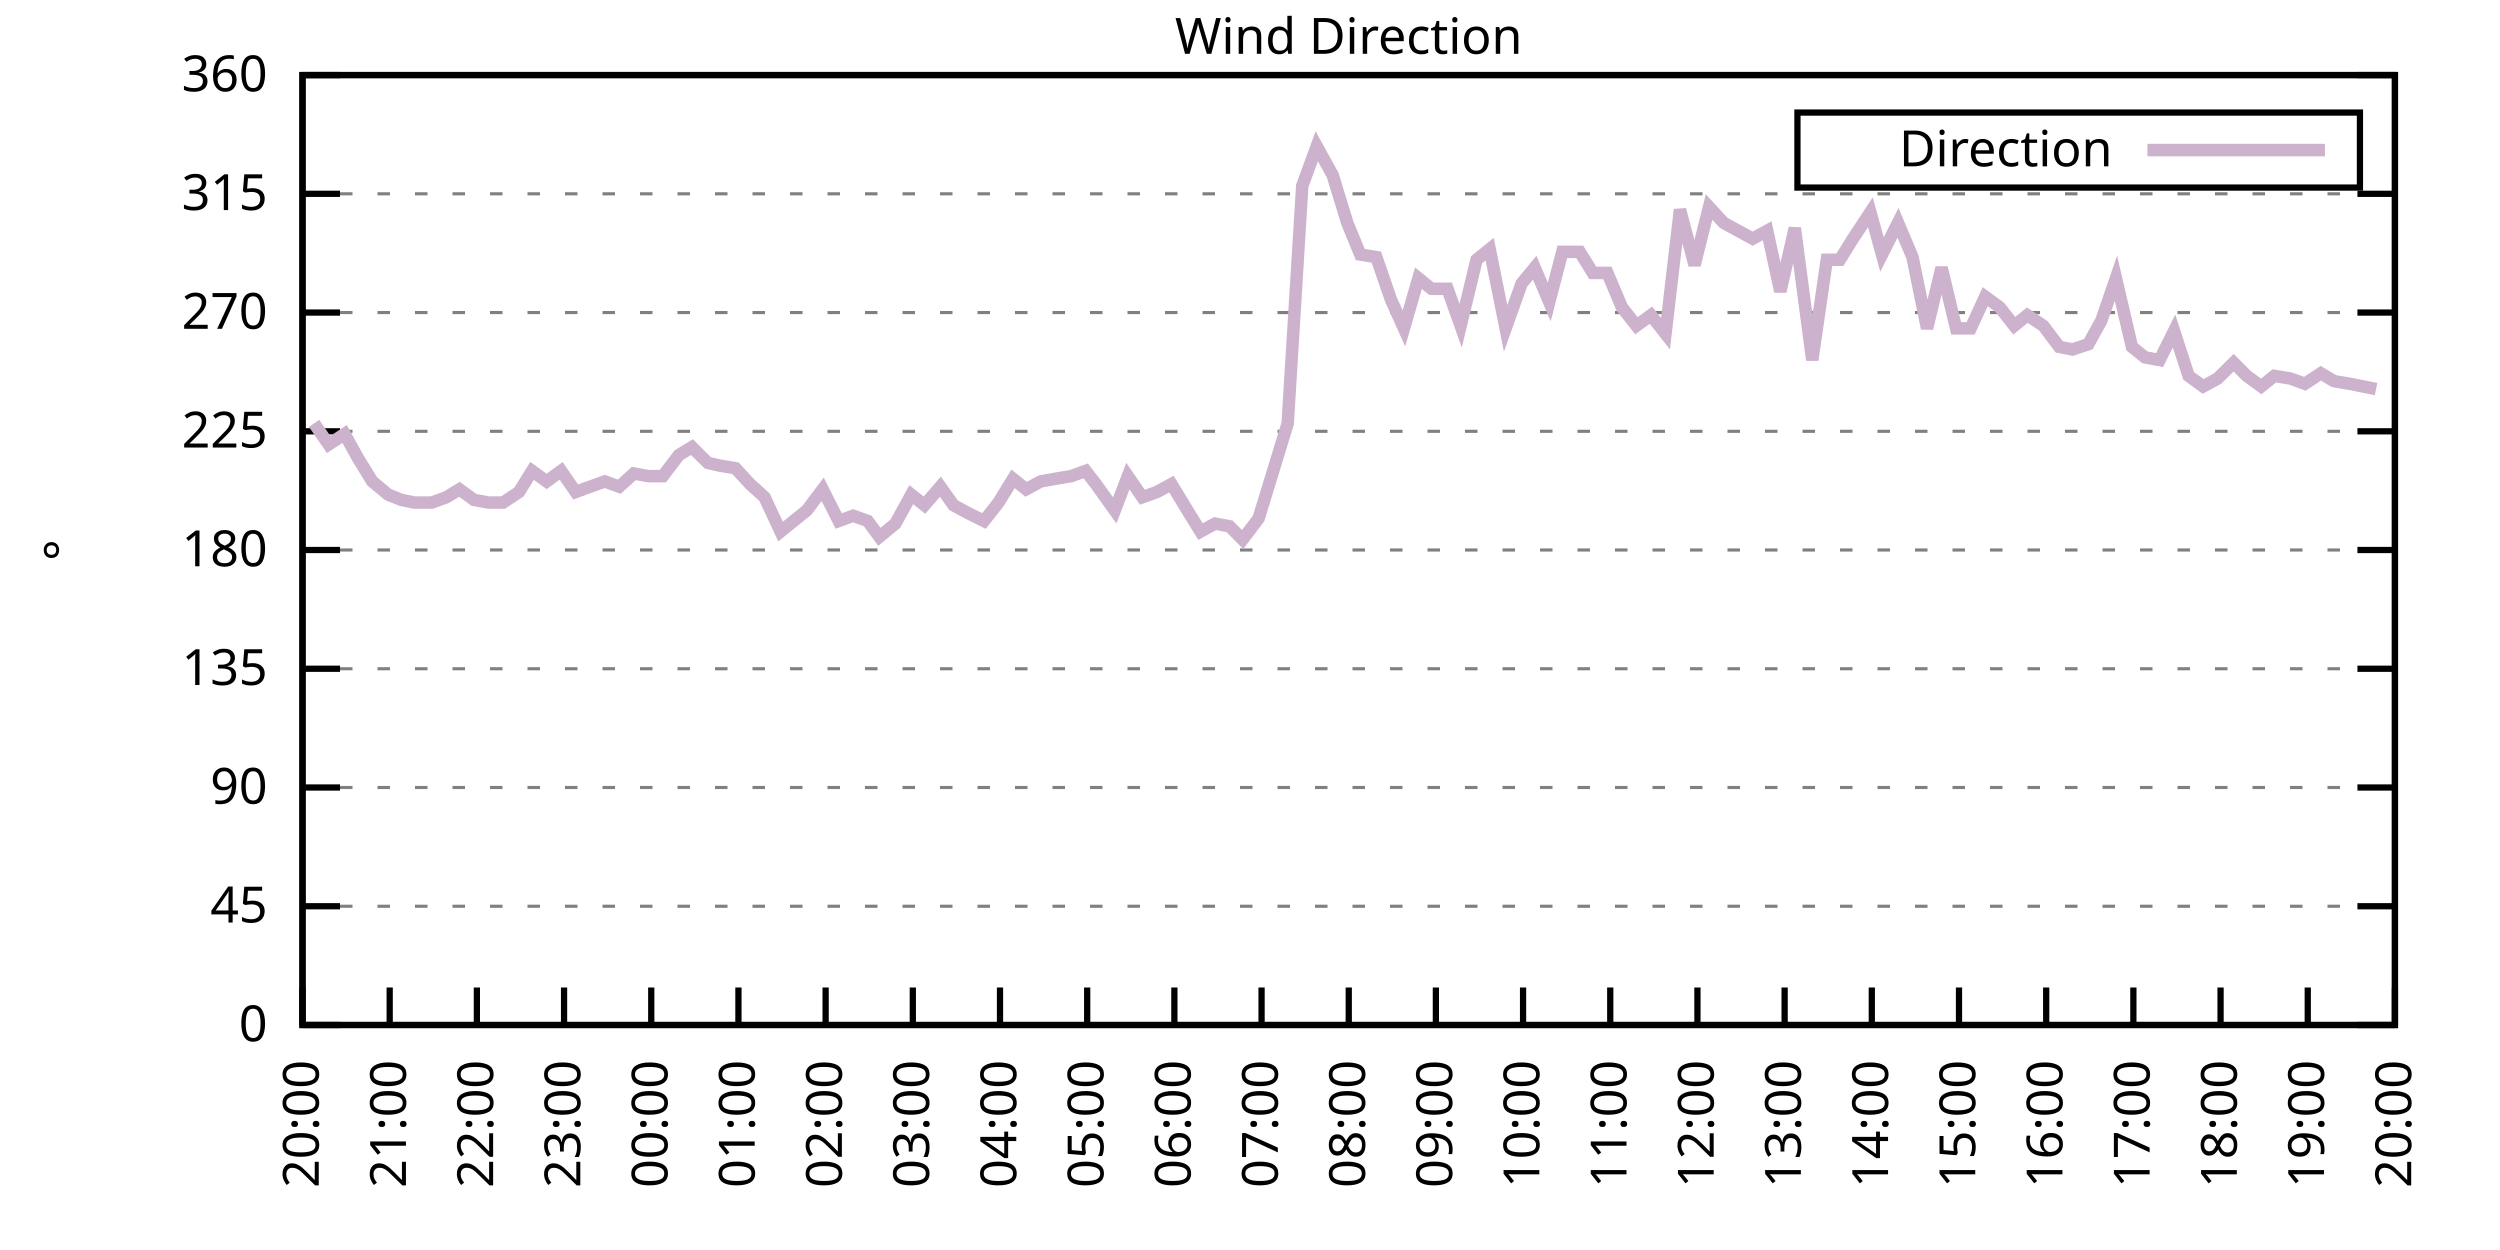
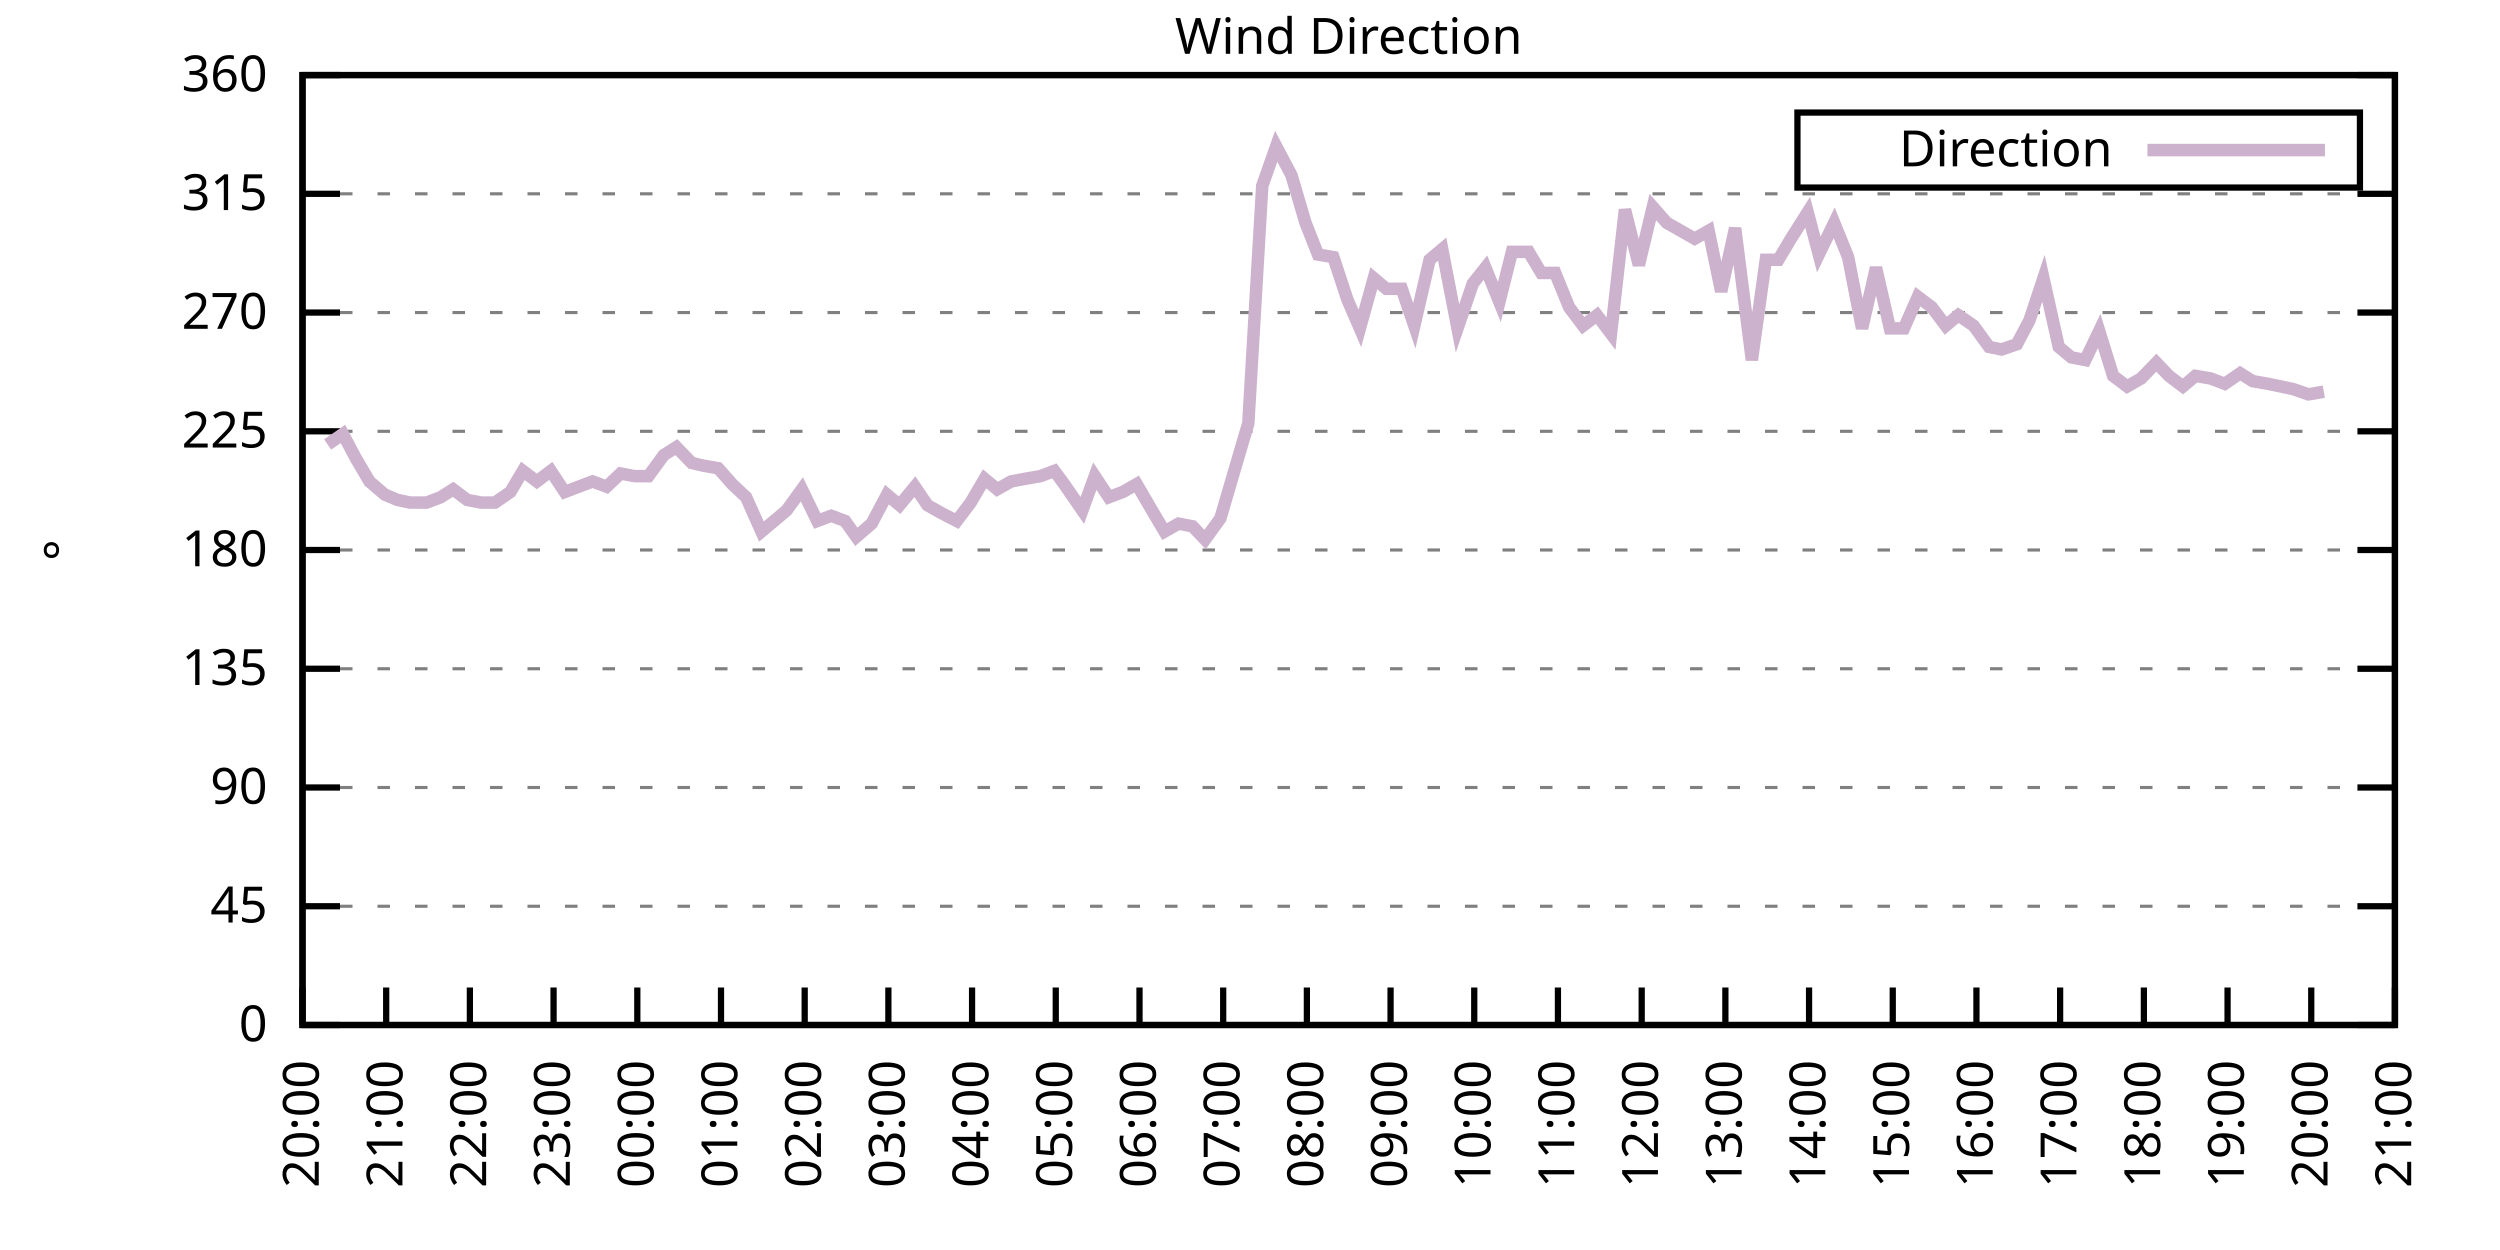
<svg xmlns="http://www.w3.org/2000/svg" xmlns:xlink="http://www.w3.org/1999/xlink" width="400" height="200" viewBox="0 0 400 200">
  <g id="gnuplot_canvas">
    <rect x="0" y="0" width="400" height="200" fill="none" />
    <defs>
      <circle id="gpDot" r="0.5" stroke-width="0.5" stroke="currentColor" />
      <path id="gpPt0" stroke-width="0.333" stroke="currentColor" d="M-1,0 h2 M0,-1 v2" />
      <path id="gpPt1" stroke-width="0.333" stroke="currentColor" d="M-1,-1 L1,1 M1,-1 L-1,1" />
      <path id="gpPt2" stroke-width="0.333" stroke="currentColor" d="M-1,0 L1,0 M0,-1 L0,1 M-1,-1 L1,1 M-1,1 L1,-1" />
      <rect id="gpPt3" stroke-width="0.333" stroke="currentColor" x="-1" y="-1" width="2" height="2" />
      <rect id="gpPt4" stroke-width="0.333" stroke="currentColor" fill="currentColor" x="-1" y="-1" width="2" height="2" />
      <circle id="gpPt5" stroke-width="0.333" stroke="currentColor" cx="0" cy="0" r="1" />
      <use xlink:href="#gpPt5" id="gpPt6" fill="currentColor" stroke="none" />
      <path id="gpPt7" stroke-width="0.333" stroke="currentColor" d="M0,-1.33 L-1.33,0.67 L1.33,0.67 z" />
      <use xlink:href="#gpPt7" id="gpPt8" fill="currentColor" stroke="none" />
      <use xlink:href="#gpPt7" id="gpPt9" stroke="currentColor" transform="rotate(180)" />
      <use xlink:href="#gpPt9" id="gpPt10" fill="currentColor" stroke="none" />
      <use xlink:href="#gpPt3" id="gpPt11" stroke="currentColor" transform="rotate(45)" />
      <use xlink:href="#gpPt11" id="gpPt12" fill="currentColor" stroke="none" />
      <path id="gpPt13" stroke-width="0.333" stroke="currentColor" d="M0,1.330 L1.265,0.411 L0.782,-1.067 L-0.782,-1.076 L-1.265,0.411 z" />
      <use xlink:href="#gpPt13" id="gpPt14" fill="currentColor" stroke="none" />
      <filter id="textbox" filterUnits="objectBoundingBox" x="0" y="0" height="1" width="1">
        <feFlood flood-color="white" flood-opacity="1" result="bgnd" />
        <feComposite in="SourceGraphic" in2="bgnd" operator="atop" />
      </filter>
      <filter id="greybox" filterUnits="objectBoundingBox" x="0" y="0" height="1" width="1">
        <feFlood flood-color="lightgrey" flood-opacity="1" result="grey" />
        <feComposite in="SourceGraphic" in2="grey" operator="atop" />
      </filter>
    </defs>
    <g fill="none" color="white" stroke="currentColor" stroke-width="1.00" stroke-linecap="butt" stroke-linejoin="miter">
</g>
    <g fill="none" color="black" stroke="currentColor" stroke-width="1.00" stroke-linecap="butt" stroke-linejoin="miter">
      <g stroke="none" shape-rendering="crispEdges">
        <polygon fill="rgb(255, 255, 255)" points="48.40,164.00 383.18,164.00 383.18,12.02 48.40,12.02 " />
      </g>
    </g>
    <g fill="none" color="black" stroke="currentColor" stroke-width="1.00" stroke-linecap="butt" stroke-linejoin="miter">
</g>
    <g fill="none" color="black" stroke="black" stroke-width="0.50" stroke-linecap="butt" stroke-linejoin="miter">
</g>
    <g fill="none" color="gray" stroke="currentColor" stroke-width="0.50" stroke-linecap="butt" stroke-linejoin="miter">
      <path stroke="gray" stroke-dasharray="2,4" class="gridline" d="M48.40,164.00 L383.19,164.00  " />
    </g>
    <g fill="none" color="gray" stroke="gray" stroke-width="1.00" stroke-linecap="butt" stroke-linejoin="miter">
</g>
    <g fill="none" color="black" stroke="currentColor" stroke-width="1.00" stroke-linecap="butt" stroke-linejoin="miter">
      <path stroke="black" d="M48.40,164.00 L54.40,164.00 M383.19,164.00 L377.19,164.00  " />
      <g transform="translate(42.80,166.60)" stroke="none" fill="black" font-family="Sans" font-size="8.00" text-anchor="end">
        <text>
          <tspan font-family="Sans"> 0</tspan>
        </text>
      </g>
    </g>
    <g fill="none" color="black" stroke="currentColor" stroke-width="1.00" stroke-linecap="butt" stroke-linejoin="miter">
</g>
    <g fill="none" color="black" stroke="black" stroke-width="0.50" stroke-linecap="butt" stroke-linejoin="miter">
</g>
    <g fill="none" color="gray" stroke="currentColor" stroke-width="0.50" stroke-linecap="butt" stroke-linejoin="miter">
      <path stroke="gray" stroke-dasharray="2,4" class="gridline" d="M48.40,145.00 L383.19,145.00  " />
    </g>
    <g fill="none" color="gray" stroke="gray" stroke-width="1.00" stroke-linecap="butt" stroke-linejoin="miter">
</g>
    <g fill="none" color="black" stroke="currentColor" stroke-width="1.00" stroke-linecap="butt" stroke-linejoin="miter">
      <path stroke="black" d="M48.40,145.00 L54.40,145.00 M383.19,145.00 L377.19,145.00  " />
      <g transform="translate(42.80,147.60)" stroke="none" fill="black" font-family="Sans" font-size="8.00" text-anchor="end">
        <text>
          <tspan font-family="Sans"> 45</tspan>
        </text>
      </g>
    </g>
    <g fill="none" color="black" stroke="currentColor" stroke-width="1.00" stroke-linecap="butt" stroke-linejoin="miter">
</g>
    <g fill="none" color="black" stroke="black" stroke-width="0.50" stroke-linecap="butt" stroke-linejoin="miter">
</g>
    <g fill="none" color="gray" stroke="currentColor" stroke-width="0.50" stroke-linecap="butt" stroke-linejoin="miter">
      <path stroke="gray" stroke-dasharray="2,4" class="gridline" d="M48.40,126.00 L383.19,126.00  " />
    </g>
    <g fill="none" color="gray" stroke="gray" stroke-width="1.00" stroke-linecap="butt" stroke-linejoin="miter">
</g>
    <g fill="none" color="black" stroke="currentColor" stroke-width="1.00" stroke-linecap="butt" stroke-linejoin="miter">
      <path stroke="black" d="M48.40,126.00 L54.40,126.00 M383.19,126.00 L377.19,126.00  " />
      <g transform="translate(42.80,128.60)" stroke="none" fill="black" font-family="Sans" font-size="8.00" text-anchor="end">
        <text>
          <tspan font-family="Sans"> 90</tspan>
        </text>
      </g>
    </g>
    <g fill="none" color="black" stroke="currentColor" stroke-width="1.00" stroke-linecap="butt" stroke-linejoin="miter">
</g>
    <g fill="none" color="black" stroke="black" stroke-width="0.50" stroke-linecap="butt" stroke-linejoin="miter">
</g>
    <g fill="none" color="gray" stroke="currentColor" stroke-width="0.50" stroke-linecap="butt" stroke-linejoin="miter">
      <path stroke="gray" stroke-dasharray="2,4" class="gridline" d="M48.40,107.00 L383.19,107.00  " />
    </g>
    <g fill="none" color="gray" stroke="gray" stroke-width="1.00" stroke-linecap="butt" stroke-linejoin="miter">
</g>
    <g fill="none" color="black" stroke="currentColor" stroke-width="1.00" stroke-linecap="butt" stroke-linejoin="miter">
      <path stroke="black" d="M48.40,107.00 L54.40,107.00 M383.19,107.00 L377.19,107.00  " />
      <g transform="translate(42.80,109.60)" stroke="none" fill="black" font-family="Sans" font-size="8.00" text-anchor="end">
        <text>
          <tspan font-family="Sans"> 135</tspan>
        </text>
      </g>
    </g>
    <g fill="none" color="black" stroke="currentColor" stroke-width="1.00" stroke-linecap="butt" stroke-linejoin="miter">
</g>
    <g fill="none" color="black" stroke="black" stroke-width="0.50" stroke-linecap="butt" stroke-linejoin="miter">
</g>
    <g fill="none" color="gray" stroke="currentColor" stroke-width="0.50" stroke-linecap="butt" stroke-linejoin="miter">
      <path stroke="gray" stroke-dasharray="2,4" class="gridline" d="M48.40,88.00 L383.19,88.00  " />
    </g>
    <g fill="none" color="gray" stroke="gray" stroke-width="1.00" stroke-linecap="butt" stroke-linejoin="miter">
</g>
    <g fill="none" color="black" stroke="currentColor" stroke-width="1.00" stroke-linecap="butt" stroke-linejoin="miter">
      <path stroke="black" d="M48.40,88.00 L54.40,88.00 M383.19,88.00 L377.19,88.00  " />
      <g transform="translate(42.80,90.60)" stroke="none" fill="black" font-family="Sans" font-size="8.00" text-anchor="end">
        <text>
          <tspan font-family="Sans"> 180</tspan>
        </text>
      </g>
    </g>
    <g fill="none" color="black" stroke="currentColor" stroke-width="1.00" stroke-linecap="butt" stroke-linejoin="miter">
</g>
    <g fill="none" color="black" stroke="black" stroke-width="0.50" stroke-linecap="butt" stroke-linejoin="miter">
</g>
    <g fill="none" color="gray" stroke="currentColor" stroke-width="0.50" stroke-linecap="butt" stroke-linejoin="miter">
      <path stroke="gray" stroke-dasharray="2,4" class="gridline" d="M48.40,69.01 L383.19,69.01  " />
    </g>
    <g fill="none" color="gray" stroke="gray" stroke-width="1.00" stroke-linecap="butt" stroke-linejoin="miter">
</g>
    <g fill="none" color="black" stroke="currentColor" stroke-width="1.00" stroke-linecap="butt" stroke-linejoin="miter">
      <path stroke="black" d="M48.40,69.01 L54.40,69.01 M383.19,69.01 L377.19,69.01  " />
      <g transform="translate(42.80,71.61)" stroke="none" fill="black" font-family="Sans" font-size="8.00" text-anchor="end">
        <text>
          <tspan font-family="Sans"> 225</tspan>
        </text>
      </g>
    </g>
    <g fill="none" color="black" stroke="currentColor" stroke-width="1.00" stroke-linecap="butt" stroke-linejoin="miter">
</g>
    <g fill="none" color="black" stroke="black" stroke-width="0.50" stroke-linecap="butt" stroke-linejoin="miter">
</g>
    <g fill="none" color="gray" stroke="currentColor" stroke-width="0.50" stroke-linecap="butt" stroke-linejoin="miter">
      <path stroke="gray" stroke-dasharray="2,4" class="gridline" d="M48.40,50.01 L383.19,50.01  " />
    </g>
    <g fill="none" color="gray" stroke="gray" stroke-width="1.00" stroke-linecap="butt" stroke-linejoin="miter">
</g>
    <g fill="none" color="black" stroke="currentColor" stroke-width="1.00" stroke-linecap="butt" stroke-linejoin="miter">
      <path stroke="black" d="M48.40,50.01 L54.40,50.01 M383.19,50.01 L377.19,50.01  " />
      <g transform="translate(42.80,52.61)" stroke="none" fill="black" font-family="Sans" font-size="8.00" text-anchor="end">
        <text>
          <tspan font-family="Sans"> 270</tspan>
        </text>
      </g>
    </g>
    <g fill="none" color="black" stroke="currentColor" stroke-width="1.00" stroke-linecap="butt" stroke-linejoin="miter">
</g>
    <g fill="none" color="black" stroke="black" stroke-width="0.50" stroke-linecap="butt" stroke-linejoin="miter">
</g>
    <g fill="none" color="gray" stroke="currentColor" stroke-width="0.50" stroke-linecap="butt" stroke-linejoin="miter">
      <path stroke="gray" stroke-dasharray="2,4" class="gridline" d="M48.40,31.01 L383.19,31.01  " />
    </g>
    <g fill="none" color="gray" stroke="gray" stroke-width="1.00" stroke-linecap="butt" stroke-linejoin="miter">
</g>
    <g fill="none" color="black" stroke="currentColor" stroke-width="1.00" stroke-linecap="butt" stroke-linejoin="miter">
      <path stroke="black" d="M48.40,31.01 L54.40,31.01 M383.19,31.01 L377.19,31.01  " />
      <g transform="translate(42.80,33.61)" stroke="none" fill="black" font-family="Sans" font-size="8.00" text-anchor="end">
        <text>
          <tspan font-family="Sans"> 315</tspan>
        </text>
      </g>
    </g>
    <g fill="none" color="black" stroke="currentColor" stroke-width="1.00" stroke-linecap="butt" stroke-linejoin="miter">
</g>
    <g fill="none" color="black" stroke="black" stroke-width="0.50" stroke-linecap="butt" stroke-linejoin="miter">
</g>
    <g fill="none" color="gray" stroke="currentColor" stroke-width="0.50" stroke-linecap="butt" stroke-linejoin="miter">
      <path stroke="gray" stroke-dasharray="2,4" class="gridline" d="M48.40,12.01 L383.19,12.01  " />
    </g>
    <g fill="none" color="gray" stroke="gray" stroke-width="1.00" stroke-linecap="butt" stroke-linejoin="miter">
</g>
    <g fill="none" color="black" stroke="currentColor" stroke-width="1.00" stroke-linecap="butt" stroke-linejoin="miter">
      <path stroke="black" d="M48.40,12.01 L54.40,12.01 M383.19,12.01 L377.19,12.01  " />
      <g transform="translate(42.80,14.61)" stroke="none" fill="black" font-family="Sans" font-size="8.00" text-anchor="end">
        <text>
          <tspan font-family="Sans"> 360</tspan>
        </text>
      </g>
    </g>
    <g fill="none" color="black" stroke="currentColor" stroke-width="1.00" stroke-linecap="butt" stroke-linejoin="miter">
      <path stroke="black" d="M48.40,164.00 L48.40,158.00  " />
      <g transform="translate(51.00,169.60) rotate(270.00)" stroke="none" fill="black" font-family="Sans" font-size="8.00" text-anchor="end">
        <text>
          <tspan font-family="Sans">20:00</tspan>
        </text>
      </g>
    </g>
    <g fill="none" color="black" stroke="currentColor" stroke-width="1.00" stroke-linecap="butt" stroke-linejoin="miter">
-       <path stroke="black" d="M62.35,164.00 L62.35,158.00  " />
-       <g transform="translate(64.95,169.60) rotate(270.00)" stroke="none" fill="black" font-family="Sans" font-size="8.00" text-anchor="end">
+       <path stroke="black" d="M61.79,164.00 L61.79,158.00  " />
+       <g transform="translate(64.39,169.60) rotate(270.00)" stroke="none" fill="black" font-family="Sans" font-size="8.00" text-anchor="end">
        <text>
          <tspan font-family="Sans">21:00</tspan>
        </text>
      </g>
    </g>
    <g fill="none" color="black" stroke="currentColor" stroke-width="1.00" stroke-linecap="butt" stroke-linejoin="miter">
-       <path stroke="black" d="M76.30,164.00 L76.30,158.00  " />
-       <g transform="translate(78.90,169.60) rotate(270.00)" stroke="none" fill="black" font-family="Sans" font-size="8.00" text-anchor="end">
+       <path stroke="black" d="M75.18,164.00 L75.18,158.00  " />
+       <g transform="translate(77.78,169.60) rotate(270.00)" stroke="none" fill="black" font-family="Sans" font-size="8.00" text-anchor="end">
        <text>
          <tspan font-family="Sans">22:00</tspan>
        </text>
      </g>
    </g>
    <g fill="none" color="black" stroke="currentColor" stroke-width="1.00" stroke-linecap="butt" stroke-linejoin="miter">
-       <path stroke="black" d="M90.25,164.00 L90.25,158.00  " />
-       <g transform="translate(92.85,169.60) rotate(270.00)" stroke="none" fill="black" font-family="Sans" font-size="8.00" text-anchor="end">
+       <path stroke="black" d="M88.57,164.00 L88.57,158.00  " />
+       <g transform="translate(91.17,169.60) rotate(270.00)" stroke="none" fill="black" font-family="Sans" font-size="8.00" text-anchor="end">
        <text>
          <tspan font-family="Sans">23:00</tspan>
        </text>
      </g>
    </g>
    <g fill="none" color="black" stroke="currentColor" stroke-width="1.00" stroke-linecap="butt" stroke-linejoin="miter">
-       <path stroke="black" d="M104.20,164.00 L104.20,158.00  " />
-       <g transform="translate(106.80,169.60) rotate(270.00)" stroke="none" fill="black" font-family="Sans" font-size="8.00" text-anchor="end">
+       <path stroke="black" d="M101.97,164.00 L101.97,158.00  " />
+       <g transform="translate(104.57,169.60) rotate(270.00)" stroke="none" fill="black" font-family="Sans" font-size="8.00" text-anchor="end">
        <text>
          <tspan font-family="Sans">00:00</tspan>
        </text>
      </g>
    </g>
    <g fill="none" color="black" stroke="currentColor" stroke-width="1.00" stroke-linecap="butt" stroke-linejoin="miter">
-       <path stroke="black" d="M118.15,164.00 L118.15,158.00  " />
-       <g transform="translate(120.75,169.60) rotate(270.00)" stroke="none" fill="black" font-family="Sans" font-size="8.00" text-anchor="end">
+       <path stroke="black" d="M115.36,164.00 L115.36,158.00  " />
+       <g transform="translate(117.96,169.60) rotate(270.00)" stroke="none" fill="black" font-family="Sans" font-size="8.00" text-anchor="end">
        <text>
          <tspan font-family="Sans">01:00</tspan>
        </text>
      </g>
    </g>
    <g fill="none" color="black" stroke="currentColor" stroke-width="1.00" stroke-linecap="butt" stroke-linejoin="miter">
-       <path stroke="black" d="M132.10,164.00 L132.10,158.00  " />
-       <g transform="translate(134.70,169.60) rotate(270.00)" stroke="none" fill="black" font-family="Sans" font-size="8.00" text-anchor="end">
+       <path stroke="black" d="M128.75,164.00 L128.75,158.00  " />
+       <g transform="translate(131.35,169.60) rotate(270.00)" stroke="none" fill="black" font-family="Sans" font-size="8.00" text-anchor="end">
        <text>
          <tspan font-family="Sans">02:00</tspan>
        </text>
      </g>
    </g>
    <g fill="none" color="black" stroke="currentColor" stroke-width="1.00" stroke-linecap="butt" stroke-linejoin="miter">
-       <path stroke="black" d="M146.05,164.00 L146.05,158.00  " />
-       <g transform="translate(148.65,169.60) rotate(270.00)" stroke="none" fill="black" font-family="Sans" font-size="8.00" text-anchor="end">
+       <path stroke="black" d="M142.14,164.00 L142.14,158.00  " />
+       <g transform="translate(144.74,169.60) rotate(270.00)" stroke="none" fill="black" font-family="Sans" font-size="8.00" text-anchor="end">
        <text>
          <tspan font-family="Sans">03:00</tspan>
        </text>
      </g>
    </g>
    <g fill="none" color="black" stroke="currentColor" stroke-width="1.00" stroke-linecap="butt" stroke-linejoin="miter">
-       <path stroke="black" d="M160.00,164.00 L160.00,158.00  " />
-       <g transform="translate(162.60,169.60) rotate(270.00)" stroke="none" fill="black" font-family="Sans" font-size="8.00" text-anchor="end">
+       <path stroke="black" d="M155.53,164.00 L155.53,158.00  " />
+       <g transform="translate(158.13,169.60) rotate(270.00)" stroke="none" fill="black" font-family="Sans" font-size="8.00" text-anchor="end">
        <text>
          <tspan font-family="Sans">04:00</tspan>
        </text>
      </g>
    </g>
    <g fill="none" color="black" stroke="currentColor" stroke-width="1.00" stroke-linecap="butt" stroke-linejoin="miter">
-       <path stroke="black" d="M173.95,164.00 L173.95,158.00  " />
-       <g transform="translate(176.55,169.60) rotate(270.00)" stroke="none" fill="black" font-family="Sans" font-size="8.00" text-anchor="end">
+       <path stroke="black" d="M168.92,164.00 L168.92,158.00  " />
+       <g transform="translate(171.52,169.60) rotate(270.00)" stroke="none" fill="black" font-family="Sans" font-size="8.00" text-anchor="end">
        <text>
          <tspan font-family="Sans">05:00</tspan>
        </text>
      </g>
    </g>
    <g fill="none" color="black" stroke="currentColor" stroke-width="1.00" stroke-linecap="butt" stroke-linejoin="miter">
-       <path stroke="black" d="M187.90,164.00 L187.90,158.00  " />
-       <g transform="translate(190.50,169.60) rotate(270.00)" stroke="none" fill="black" font-family="Sans" font-size="8.00" text-anchor="end">
+       <path stroke="black" d="M182.32,164.00 L182.32,158.00  " />
+       <g transform="translate(184.92,169.60) rotate(270.00)" stroke="none" fill="black" font-family="Sans" font-size="8.00" text-anchor="end">
        <text>
          <tspan font-family="Sans">06:00</tspan>
        </text>
      </g>
    </g>
    <g fill="none" color="black" stroke="currentColor" stroke-width="1.00" stroke-linecap="butt" stroke-linejoin="miter">
-       <path stroke="black" d="M201.85,164.00 L201.85,158.00  " />
-       <g transform="translate(204.45,169.60) rotate(270.00)" stroke="none" fill="black" font-family="Sans" font-size="8.00" text-anchor="end">
+       <path stroke="black" d="M195.71,164.00 L195.71,158.00  " />
+       <g transform="translate(198.31,169.60) rotate(270.00)" stroke="none" fill="black" font-family="Sans" font-size="8.00" text-anchor="end">
        <text>
          <tspan font-family="Sans">07:00</tspan>
        </text>
      </g>
    </g>
    <g fill="none" color="black" stroke="currentColor" stroke-width="1.00" stroke-linecap="butt" stroke-linejoin="miter">
-       <path stroke="black" d="M215.80,164.00 L215.80,158.00  " />
-       <g transform="translate(218.40,169.60) rotate(270.00)" stroke="none" fill="black" font-family="Sans" font-size="8.00" text-anchor="end">
+       <path stroke="black" d="M209.10,164.00 L209.10,158.00  " />
+       <g transform="translate(211.70,169.60) rotate(270.00)" stroke="none" fill="black" font-family="Sans" font-size="8.00" text-anchor="end">
        <text>
          <tspan font-family="Sans">08:00</tspan>
        </text>
      </g>
    </g>
    <g fill="none" color="black" stroke="currentColor" stroke-width="1.00" stroke-linecap="butt" stroke-linejoin="miter">
-       <path stroke="black" d="M229.74,164.00 L229.74,158.00  " />
-       <g transform="translate(232.34,169.60) rotate(270.00)" stroke="none" fill="black" font-family="Sans" font-size="8.00" text-anchor="end">
+       <path stroke="black" d="M222.49,164.00 L222.49,158.00  " />
+       <g transform="translate(225.09,169.60) rotate(270.00)" stroke="none" fill="black" font-family="Sans" font-size="8.00" text-anchor="end">
        <text>
          <tspan font-family="Sans">09:00</tspan>
        </text>
      </g>
    </g>
    <g fill="none" color="black" stroke="currentColor" stroke-width="1.00" stroke-linecap="butt" stroke-linejoin="miter">
-       <path stroke="black" d="M243.69,164.00 L243.69,158.00  " />
-       <g transform="translate(246.29,169.60) rotate(270.00)" stroke="none" fill="black" font-family="Sans" font-size="8.00" text-anchor="end">
+       <path stroke="black" d="M235.88,164.00 L235.88,158.00  " />
+       <g transform="translate(238.48,169.60) rotate(270.00)" stroke="none" fill="black" font-family="Sans" font-size="8.00" text-anchor="end">
        <text>
          <tspan font-family="Sans">10:00</tspan>
        </text>
      </g>
    </g>
    <g fill="none" color="black" stroke="currentColor" stroke-width="1.00" stroke-linecap="butt" stroke-linejoin="miter">
-       <path stroke="black" d="M257.64,164.00 L257.64,158.00  " />
-       <g transform="translate(260.24,169.60) rotate(270.00)" stroke="none" fill="black" font-family="Sans" font-size="8.00" text-anchor="end">
+       <path stroke="black" d="M249.27,164.00 L249.27,158.00  " />
+       <g transform="translate(251.87,169.60) rotate(270.00)" stroke="none" fill="black" font-family="Sans" font-size="8.00" text-anchor="end">
        <text>
          <tspan font-family="Sans">11:00</tspan>
        </text>
      </g>
    </g>
    <g fill="none" color="black" stroke="currentColor" stroke-width="1.00" stroke-linecap="butt" stroke-linejoin="miter">
-       <path stroke="black" d="M271.59,164.00 L271.59,158.00  " />
-       <g transform="translate(274.19,169.60) rotate(270.00)" stroke="none" fill="black" font-family="Sans" font-size="8.00" text-anchor="end">
+       <path stroke="black" d="M262.67,164.00 L262.67,158.00  " />
+       <g transform="translate(265.27,169.60) rotate(270.00)" stroke="none" fill="black" font-family="Sans" font-size="8.00" text-anchor="end">
        <text>
          <tspan font-family="Sans">12:00</tspan>
        </text>
      </g>
    </g>
    <g fill="none" color="black" stroke="currentColor" stroke-width="1.00" stroke-linecap="butt" stroke-linejoin="miter">
-       <path stroke="black" d="M285.54,164.00 L285.54,158.00  " />
-       <g transform="translate(288.14,169.60) rotate(270.00)" stroke="none" fill="black" font-family="Sans" font-size="8.00" text-anchor="end">
+       <path stroke="black" d="M276.06,164.00 L276.06,158.00  " />
+       <g transform="translate(278.66,169.60) rotate(270.00)" stroke="none" fill="black" font-family="Sans" font-size="8.00" text-anchor="end">
        <text>
          <tspan font-family="Sans">13:00</tspan>
        </text>
      </g>
    </g>
    <g fill="none" color="black" stroke="currentColor" stroke-width="1.00" stroke-linecap="butt" stroke-linejoin="miter">
-       <path stroke="black" d="M299.49,164.00 L299.49,158.00  " />
-       <g transform="translate(302.09,169.60) rotate(270.00)" stroke="none" fill="black" font-family="Sans" font-size="8.00" text-anchor="end">
+       <path stroke="black" d="M289.45,164.00 L289.45,158.00  " />
+       <g transform="translate(292.05,169.60) rotate(270.00)" stroke="none" fill="black" font-family="Sans" font-size="8.00" text-anchor="end">
        <text>
          <tspan font-family="Sans">14:00</tspan>
        </text>
      </g>
    </g>
    <g fill="none" color="black" stroke="currentColor" stroke-width="1.00" stroke-linecap="butt" stroke-linejoin="miter">
-       <path stroke="black" d="M313.44,164.00 L313.44,158.00  " />
-       <g transform="translate(316.04,169.60) rotate(270.00)" stroke="none" fill="black" font-family="Sans" font-size="8.00" text-anchor="end">
+       <path stroke="black" d="M302.84,164.00 L302.84,158.00  " />
+       <g transform="translate(305.44,169.60) rotate(270.00)" stroke="none" fill="black" font-family="Sans" font-size="8.00" text-anchor="end">
        <text>
          <tspan font-family="Sans">15:00</tspan>
        </text>
      </g>
    </g>
    <g fill="none" color="black" stroke="currentColor" stroke-width="1.00" stroke-linecap="butt" stroke-linejoin="miter">
-       <path stroke="black" d="M327.39,164.00 L327.39,158.00  " />
-       <g transform="translate(329.99,169.60) rotate(270.00)" stroke="none" fill="black" font-family="Sans" font-size="8.00" text-anchor="end">
+       <path stroke="black" d="M316.23,164.00 L316.23,158.00  " />
+       <g transform="translate(318.83,169.60) rotate(270.00)" stroke="none" fill="black" font-family="Sans" font-size="8.00" text-anchor="end">
        <text>
          <tspan font-family="Sans">16:00</tspan>
        </text>
      </g>
    </g>
    <g fill="none" color="black" stroke="currentColor" stroke-width="1.00" stroke-linecap="butt" stroke-linejoin="miter">
-       <path stroke="black" d="M341.34,164.00 L341.34,158.00  " />
-       <g transform="translate(343.94,169.60) rotate(270.00)" stroke="none" fill="black" font-family="Sans" font-size="8.00" text-anchor="end">
+       <path stroke="black" d="M329.62,164.00 L329.62,158.00  " />
+       <g transform="translate(332.22,169.60) rotate(270.00)" stroke="none" fill="black" font-family="Sans" font-size="8.00" text-anchor="end">
        <text>
          <tspan font-family="Sans">17:00</tspan>
        </text>
      </g>
    </g>
    <g fill="none" color="black" stroke="currentColor" stroke-width="1.00" stroke-linecap="butt" stroke-linejoin="miter">
-       <path stroke="black" d="M355.29,164.00 L355.29,158.00  " />
-       <g transform="translate(357.89,169.60) rotate(270.00)" stroke="none" fill="black" font-family="Sans" font-size="8.00" text-anchor="end">
+       <path stroke="black" d="M343.02,164.00 L343.02,158.00  " />
+       <g transform="translate(345.62,169.60) rotate(270.00)" stroke="none" fill="black" font-family="Sans" font-size="8.00" text-anchor="end">
        <text>
          <tspan font-family="Sans">18:00</tspan>
        </text>
      </g>
    </g>
    <g fill="none" color="black" stroke="currentColor" stroke-width="1.00" stroke-linecap="butt" stroke-linejoin="miter">
-       <path stroke="black" d="M369.24,164.00 L369.24,158.00  " />
-       <g transform="translate(371.84,169.60) rotate(270.00)" stroke="none" fill="black" font-family="Sans" font-size="8.00" text-anchor="end">
+       <path stroke="black" d="M356.41,164.00 L356.41,158.00  " />
+       <g transform="translate(359.01,169.60) rotate(270.00)" stroke="none" fill="black" font-family="Sans" font-size="8.00" text-anchor="end">
        <text>
          <tspan font-family="Sans">19:00</tspan>
+         </text>
+       </g>
+     </g>
+     <g fill="none" color="black" stroke="currentColor" stroke-width="1.00" stroke-linecap="butt" stroke-linejoin="miter">
+       <path stroke="black" d="M369.80,164.00 L369.80,158.00  " />
+       <g transform="translate(372.40,169.60) rotate(270.00)" stroke="none" fill="black" font-family="Sans" font-size="8.00" text-anchor="end">
+         <text>
+           <tspan font-family="Sans">20:00</tspan>
        </text>
      </g>
    </g>
    <g fill="none" color="black" stroke="currentColor" stroke-width="1.00" stroke-linecap="butt" stroke-linejoin="miter">
      <path stroke="black" d="M383.19,164.00 L383.19,158.00  " />
      <g transform="translate(385.79,169.60) rotate(270.00)" stroke="none" fill="black" font-family="Sans" font-size="8.00" text-anchor="end">
        <text>
-           <tspan font-family="Sans">20:00</tspan>
+           <tspan font-family="Sans">21:00</tspan>
        </text>
      </g>
    </g>
    <g fill="none" color="black" stroke="currentColor" stroke-width="1.00" stroke-linecap="butt" stroke-linejoin="miter">
</g>
    <g fill="none" color="black" stroke="currentColor" stroke-width="1.00" stroke-linecap="butt" stroke-linejoin="miter">
      <path stroke="black" d="M48.40,12.01 L48.40,164.00 L383.19,164.00 L383.19,12.01 L48.40,12.01 Z  " />
    </g>
    <g fill="none" color="black" stroke="currentColor" stroke-width="1.00" stroke-linecap="butt" stroke-linejoin="miter">
</g>
    <g fill="none" color="black" stroke="currentColor" stroke-width="1.00" stroke-linecap="butt" stroke-linejoin="miter">
      <path stroke="black" d="M287.59,30.01 L287.59,18.01 L377.59,18.01 L377.59,30.01 L287.59,30.01 Z  " />
    </g>
    <g id="Wind_direction_plot_1">
      <g fill="none" color="white" stroke="black" stroke-width="2.00" stroke-linecap="butt" stroke-linejoin="miter">
</g>
      <g fill="none" color="black" stroke="currentColor" stroke-width="2.00" stroke-linecap="butt" stroke-linejoin="miter">
        <g transform="translate(337.99,26.61)" stroke="none" fill="black" font-family="Sans" font-size="8.00" text-anchor="end">
          <text>
            <tspan font-family="Sans">Direction</tspan>
          </text>
        </g>
      </g>
      <g fill="none" color="black" stroke="currentColor" stroke-width="2.00" stroke-linecap="butt" stroke-linejoin="miter">
-         <path stroke="rgb(204, 178, 204)" d="M343.59,24.01 L371.99,24.01 M50.26,67.74 L52.58,71.12 L55.14,69.43 L57.23,73.23 L59.56,77.03 L62.12,79.14   L64.21,79.98 L66.30,80.41 L69.09,80.41 L71.42,79.56 L73.51,78.29 L75.83,79.98 L78.16,80.41 L80.48,80.41   L83.04,78.72 L85.13,75.34 L87.46,77.03 L89.78,75.34 L92.11,78.72 L94.43,77.87 L96.76,77.03 L99.08,77.87   L101.41,75.76 L103.73,76.18 L106.06,76.18 L108.62,72.81 L110.71,71.54 L113.27,74.07 L115.13,74.49 L117.68,74.92   L120.01,77.45 L122.33,79.56 L124.89,85.05 L126.98,83.36 L129.08,81.67 L131.63,78.29 L134.19,83.36 L136.51,82.52   L138.84,83.36 L140.70,85.89 L143.26,83.78 L145.81,79.14 L147.91,80.83 L150.46,77.87 L152.56,80.83 L154.88,82.09   L157.44,83.36 L159.76,80.41 L162.09,76.61 L164.18,78.29 L166.51,77.03 L168.83,76.61 L171.39,76.18 L173.71,75.34   L175.34,77.45 L178.36,81.67 L180.46,76.18 L182.78,79.56 L185.11,78.72 L187.43,77.45 L189.99,81.67 L192.08,85.05   L194.41,83.78 L196.73,84.21 L198.82,86.32 L201.38,82.94 L203.71,75.34 L206.03,67.74 L208.36,29.74 L210.68,23.41   L213.24,28.05 L215.56,35.65 L217.65,40.72 L220.21,41.14 L222.54,47.90 L224.63,52.54 L226.95,44.52 L229.05,46.21   L231.60,46.21 L233.70,52.12 L236.25,41.56 L238.35,39.87 L240.90,52.54 L243.46,45.36 L245.55,42.83 L247.88,48.32   L249.97,40.30 L252.76,40.30 L254.85,43.67 L257.18,43.67 L259.50,49.16 L261.83,52.12 L264.15,50.43 L266.48,53.39   L268.80,33.54 L271.13,42.41 L273.45,33.12 L275.78,35.65 L278.10,36.92 L280.43,38.19 L282.75,36.92 L284.85,46.63   L287.17,36.50 L289.96,57.61 L292.29,41.56 L294.38,41.56 L296.47,38.19 L299.26,33.96 L301.12,40.72 L303.68,35.65   L306.00,41.14 L308.33,52.54 L310.65,42.83 L312.98,52.54 L315.30,52.54 L317.63,47.47 L319.95,49.16 L322.28,52.12   L324.37,50.43 L326.93,52.12 L329.48,55.50 L331.58,55.92 L334.13,55.07 L336.23,51.27 L338.55,44.52 L341.11,55.50   L343.20,57.18 L345.53,57.61 L347.85,52.96 L350.18,60.14 L352.50,61.83 L354.83,60.56 L357.38,58.03 L359.48,60.14   L361.80,61.83 L363.89,60.14 L366.45,60.56 L368.78,61.41 L371.33,59.72 L373.43,60.98 L375.98,61.41 L378.08,61.83   L380.17,62.25  " />
+         <path stroke="rgb(204, 178, 204)" d="M343.59,24.01 L371.99,24.01 M52.42,71.12 L54.87,69.43 L56.88,73.23 L59.11,77.03 L61.57,79.14 L63.58,79.98   L65.59,80.41 L68.26,80.41 L70.50,79.56 L72.50,78.29 L74.74,79.98 L76.97,80.41 L79.20,80.41 L81.66,78.72   L83.66,75.34 L85.90,77.03 L88.13,75.34 L90.36,78.72 L92.59,77.87 L94.82,77.03 L97.06,77.87 L99.29,75.76   L101.52,76.18 L103.75,76.18 L106.21,72.81 L108.22,71.54 L110.67,74.07 L112.46,74.49 L114.91,74.92 L117.14,77.45   L119.38,79.56 L121.83,85.05 L123.84,83.36 L125.85,81.67 L128.30,78.29 L130.76,83.36 L132.99,82.52 L135.22,83.36   L137.01,85.89 L139.46,83.78 L141.92,79.14 L143.93,80.83 L146.38,77.87 L148.39,80.83 L150.62,82.09 L153.08,83.36   L155.31,80.41 L157.54,76.61 L159.55,78.29 L161.78,77.03 L164.01,76.61 L166.47,76.18 L168.70,75.34 L170.26,77.45   L173.17,81.67 L175.17,76.18 L177.41,79.56 L179.64,78.72 L181.87,77.45 L184.32,81.67 L186.33,85.05 L188.57,83.78   L190.80,84.21 L192.81,86.32 L195.26,82.94 L197.49,75.34 L199.73,67.74 L201.96,29.74 L204.19,23.41 L206.64,28.05   L208.88,35.65 L210.88,40.72 L213.34,41.14 L215.57,47.90 L217.58,52.54 L219.81,44.52 L221.82,46.21 L224.28,46.21   L226.29,52.12 L228.74,41.56 L230.75,39.87 L233.20,52.54 L235.66,45.36 L237.67,42.83 L239.90,48.32 L241.91,40.30   L244.59,40.30 L246.60,43.67 L248.83,43.67 L251.06,49.16 L253.29,52.12 L255.52,50.43 L257.76,53.39 L259.99,33.54   L262.22,42.41 L264.45,33.12 L266.68,35.65 L268.92,36.92 L271.15,38.19 L273.38,36.92 L275.39,46.63 L277.62,36.50   L280.30,57.61 L282.53,41.56 L284.54,41.56 L286.55,38.19 L289.23,33.96 L291.01,40.72 L293.47,35.65 L295.70,41.14   L297.93,52.54 L300.16,42.83 L302.39,52.54 L304.63,52.54 L306.86,47.47 L309.09,49.16 L311.32,52.12 L313.33,50.43   L315.79,52.12 L318.24,55.50 L320.25,55.92 L322.70,55.07 L324.71,51.27 L326.95,44.52 L329.40,55.50 L331.41,57.18   L333.64,57.61 L335.87,52.96 L338.10,60.14 L340.34,61.83 L342.57,60.56 L345.02,58.03 L347.03,60.14 L349.26,61.83   L351.27,60.14 L353.73,60.56 L355.96,61.41 L358.42,59.72 L360.42,60.98 L362.88,61.41 L364.89,61.83 L366.90,62.25   L369.35,63.10 L371.81,62.67  " />
      </g>
    </g>
    <g fill="none" color="black" stroke="currentColor" stroke-width="2.00" stroke-linecap="butt" stroke-linejoin="miter">
</g>
    <g fill="none" color="black" stroke="black" stroke-width="1.00" stroke-linecap="butt" stroke-linejoin="miter">
</g>
    <g fill="none" color="black" stroke="currentColor" stroke-width="1.00" stroke-linecap="butt" stroke-linejoin="miter">
      <path stroke="black" d="M48.40,12.01 L48.40,164.00 L383.19,164.00 L383.19,12.01 L48.40,12.01 Z  " />
      <g transform="translate(12.80,88.01) rotate(270.00)" stroke="none" fill="black" font-family="Sans" font-size="8.00" text-anchor="middle">
        <text>
          <tspan font-family="Sans">°</tspan>
        </text>
      </g>
    </g>
    <g fill="none" color="black" stroke="currentColor" stroke-width="1.00" stroke-linecap="butt" stroke-linejoin="miter">
</g>
    <g fill="none" color="black" stroke="currentColor" stroke-width="1.00" stroke-linecap="butt" stroke-linejoin="miter">
      <g transform="translate(215.79,8.61)" stroke="none" fill="black" font-family="Sans" font-size="8.00" text-anchor="middle">
        <text>
          <tspan font-family="Sans">Wind Direction</tspan>
        </text>
      </g>
    </g>
    <g fill="none" color="black" stroke="currentColor" stroke-width="1.00" stroke-linecap="butt" stroke-linejoin="miter">
</g>
  </g>
</svg>
